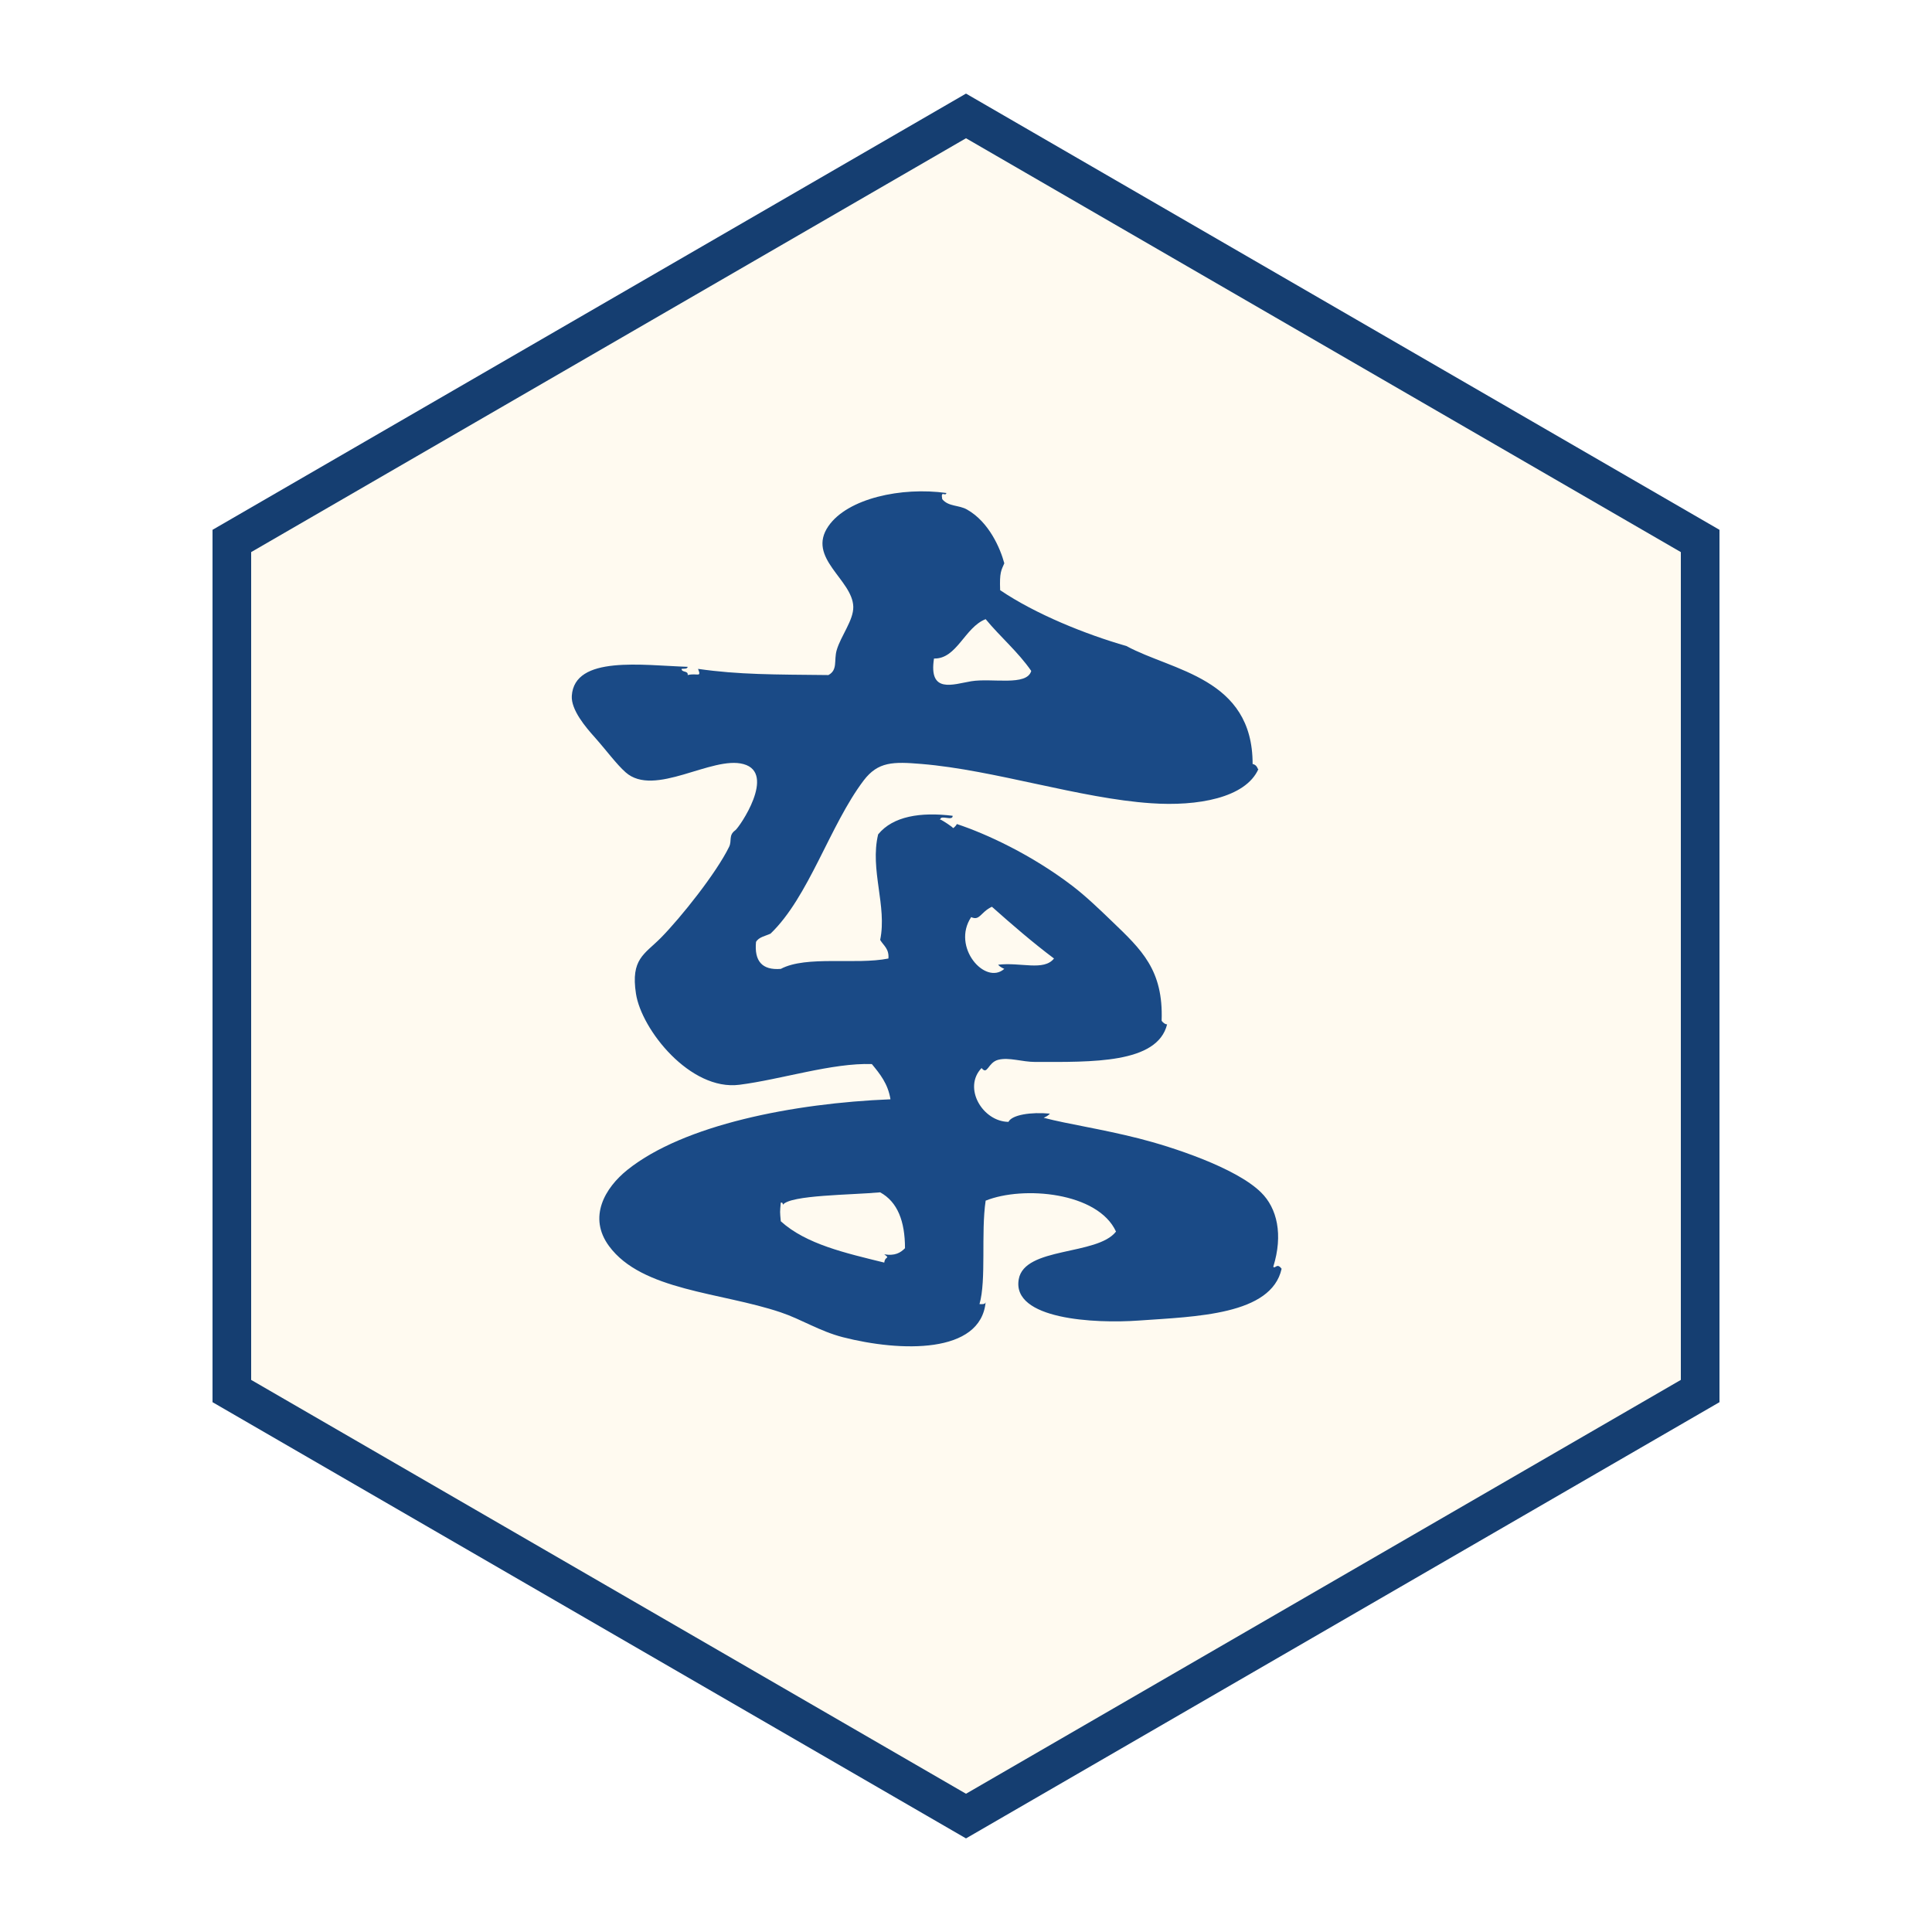
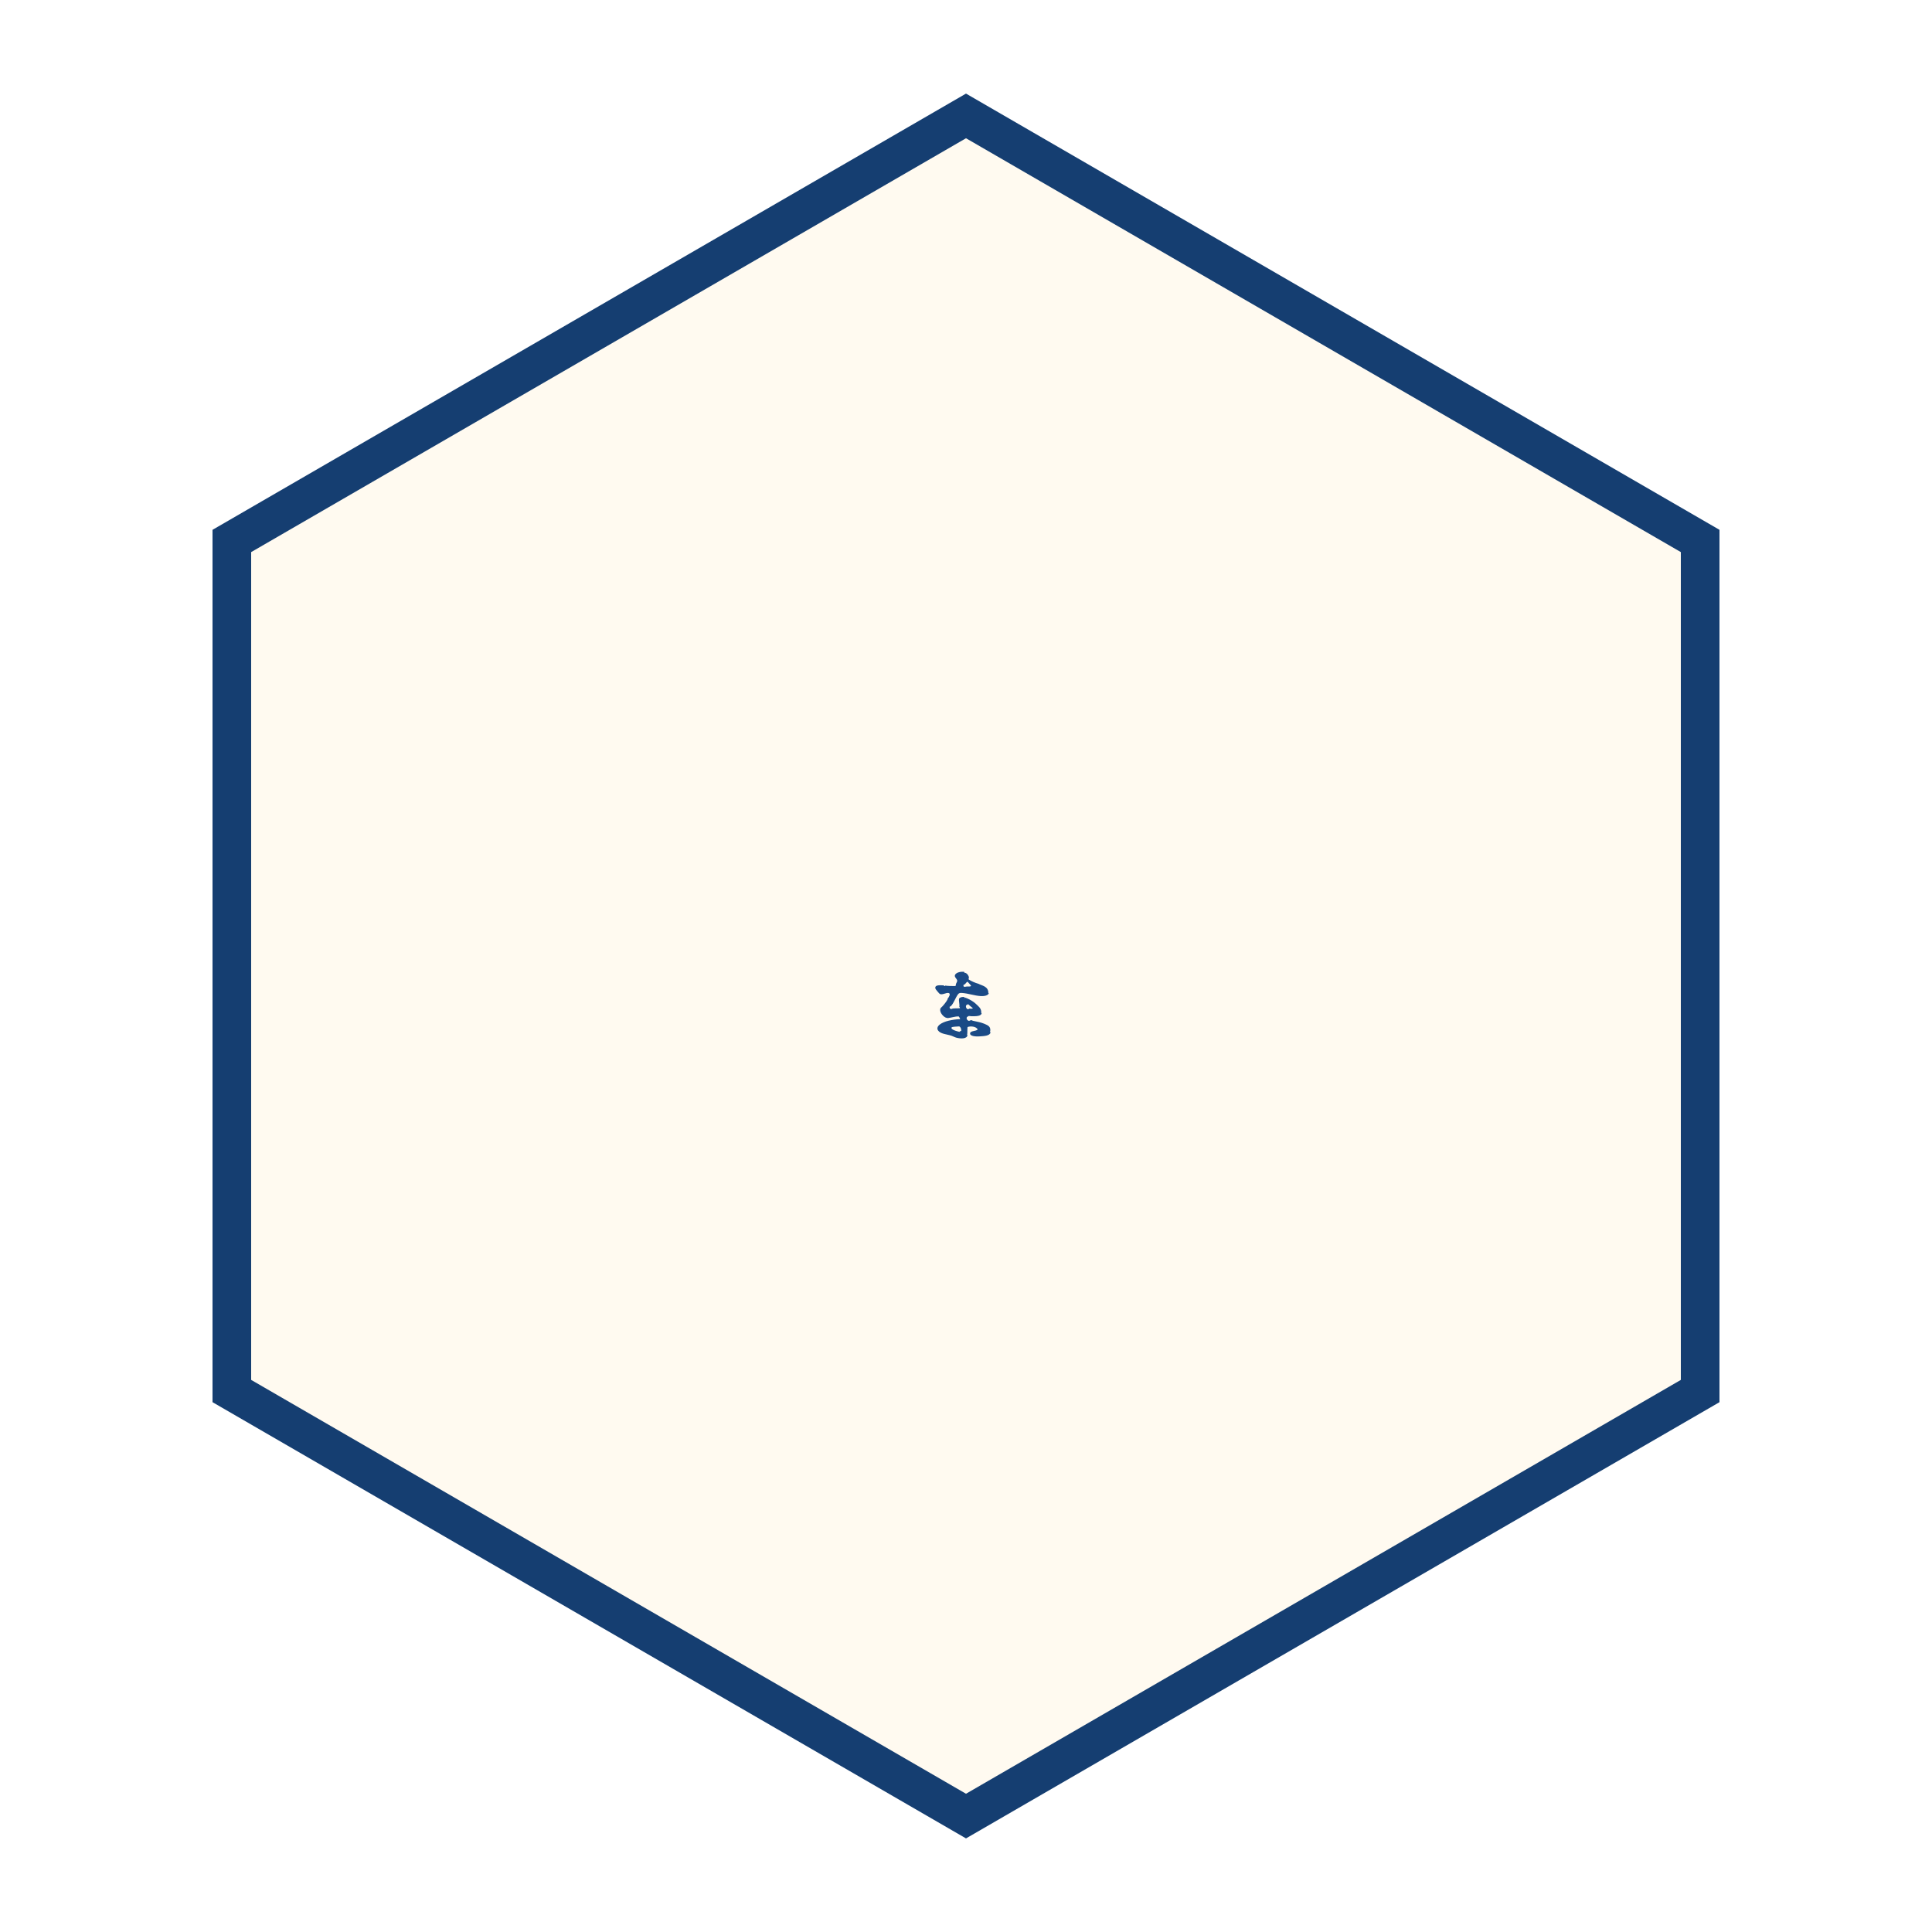
<svg xmlns="http://www.w3.org/2000/svg" viewBox="0 0 100 100" width="256" height="256">
  <polygon points="50,6 88,28 88,72 50,94 12,72 12,28" fill="#fffaf0" stroke="#153e71" stroke-width="2" />
-   <g transform="translate(50 50) translate(0 2.400) scale(1.18) translate(-37.367 -685.135)">
+   <g transform="translate(50 50) translate(0 2.400) scale(0.092) translate(-37.367 -685.135)">
    <path d="M36.797,677.051c0.063-0.014,0.181-0.172,0.165-0.178c1.28,0.422,3.276,1.34,5.083,2.723     c0.58,0.445,1.155,0.996,1.723,1.543c1.301,1.25,2.259,2.135,2.18,4.357c0.023,0.063,0.171,0.18,0.241,0.162     c-0.425,1.734-3.311,1.652-5.777,1.652c-0.593,0-1.155-0.217-1.634-0.094c-0.455,0.119-0.464,0.691-0.728,0.361     c-0.833,0.871,0.049,2.35,1.179,2.361c0.155-0.313,1.001-0.439,1.818-0.361c-0.069,0.084-0.168,0.135-0.273,0.182     c1.11,0.289,2.451,0.473,4.173,0.906c1.442,0.365,4.249,1.277,5.355,2.361c0.718,0.697,0.98,1.867,0.543,3.268     c0.092,0.107,0.158-0.193,0.366,0.088c-0.451,2.033-3.766,2.094-6.266,2.271c-1.934,0.139-5.58-0.047-5.264-1.814     c0.257-1.432,3.442-1.029,4.266-2.088c-0.791-1.729-4.07-2.02-5.718-1.357c-0.211,1.418,0.036,3.479-0.27,4.537     c0.128,0.008,0.257,0.014,0.27-0.092c-0.214,2.295-3.745,2.189-6.262,1.545c-1.024-0.264-1.821-0.787-2.725-1.09     c-2.628-0.887-6.087-0.945-7.532-2.906c-0.933-1.264-0.188-2.555,0.816-3.354c2.467-1.967,7.26-2.914,11.528-3.086     c-0.108-0.68-0.461-1.113-0.817-1.545c-1.726-0.061-3.984,0.676-5.81,0.908c-2.158,0.275-4.292-2.414-4.536-3.992     c-0.237-1.527,0.369-1.727,1.087-2.449c0.889-0.902,2.441-2.854,2.998-3.996c0.132-0.27-0.036-0.506,0.27-0.725     c0.175-0.123,1.813-2.508,0.362-2.904c-1.383-0.383-3.907,1.48-5.171,0.361c-0.405-0.359-0.83-0.945-1.36-1.543     c-0.389-0.432-1.041-1.199-1.001-1.814c0.119-1.785,3.097-1.336,5.083-1.271c-0.013,0.104-0.165,0.075-0.27,0.09     c0.01,0.174,0.3,0.064,0.27,0.271c0.423-0.104,0.613,0.133,0.455-0.271c1.798,0.258,3.34,0.246,5.719,0.271     c0.418-0.23,0.232-0.633,0.361-1.09c0.185-0.633,0.741-1.313,0.729-1.903c-0.026-1.196-2.06-2.14-1.09-3.541     c0.84-1.216,3.204-1.728,5.174-1.452c-0.04,0.178-0.261-0.148-0.182,0.271c0.277,0.336,0.731,0.25,1.087,0.455     c0.969,0.547,1.463,1.713,1.635,2.357c-0.132,0.313-0.214,0.389-0.182,1.18c1.552,1.051,3.751,1.937,5.537,2.449     c2.006,1.094,5.543,1.389,5.537,5.176c0.23,0.043,0.217,0.279,0.257,0.217c-0.563,1.273-2.678,1.645-4.704,1.504     c-3.118-0.207-6.891-1.461-10.075-1.723c-1.245-0.104-1.907-0.107-2.54,0.725c-1.485,1.964-2.401,5.104-4.084,6.718     c-0.229,0.106-0.518,0.149-0.637,0.364c-0.079,0.834,0.261,1.248,1.087,1.182c1.131-0.598,3.28-0.168,4.721-0.455     c0.037-0.43-0.218-0.57-0.362-0.816c0.31-1.49-0.461-3.074-0.089-4.629c0.652-0.801,1.868-0.988,3.268-0.816     c0.014,0.246-0.523-0.053-0.543,0.158c-0.036-0.018-0.043-0.014-0.003,0.021c0-0.011,0-0.018,0.003-0.021     C36.355,676.725,36.797,677.012,36.797,677.051z M38.776,683.045c0.988-0.119,2.006,0.291,2.451-0.273     c-0.952-0.715-1.841-1.486-2.724-2.27c-0.504,0.24-0.527,0.629-0.909,0.455c-0.873,1.311,0.619,3.008,1.453,2.27     C38.94,683.18,38.843,683.127,38.776,683.045z M37.594,670.611c0.916-0.15,2.44,0.229,2.635-0.453     c-0.583-0.842-1.357-1.49-2-2.271c-0.919,0.355-1.262,1.754-2.266,1.727C35.72,671.172,36.8,670.744,37.594,670.611z      M34.691,695.48c0-1.182-0.326-2.033-1.09-2.451c-1.284,0.119-3.926,0.113-4.265,0.543c-0.008-0.059-0.014-0.105-0.093-0.09     c-0.04,0.432-0.04,0.383,0,0.816c1.11,1.008,2.843,1.395,4.539,1.813c0.037-0.311,0.28-0.15,0-0.363     C34.251,695.826,34.497,695.678,34.691,695.48z" fill="#1a4a86" />
  </g>
</svg>
